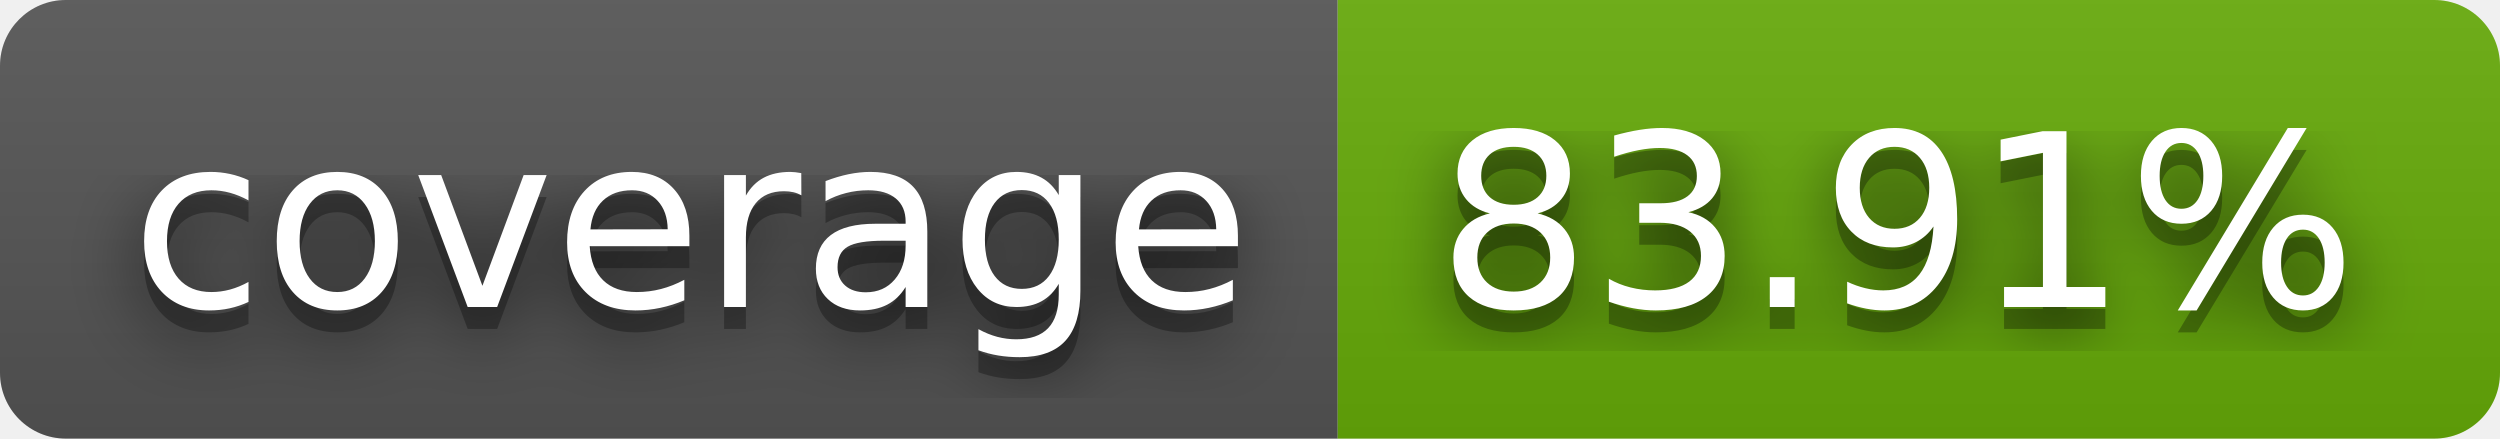
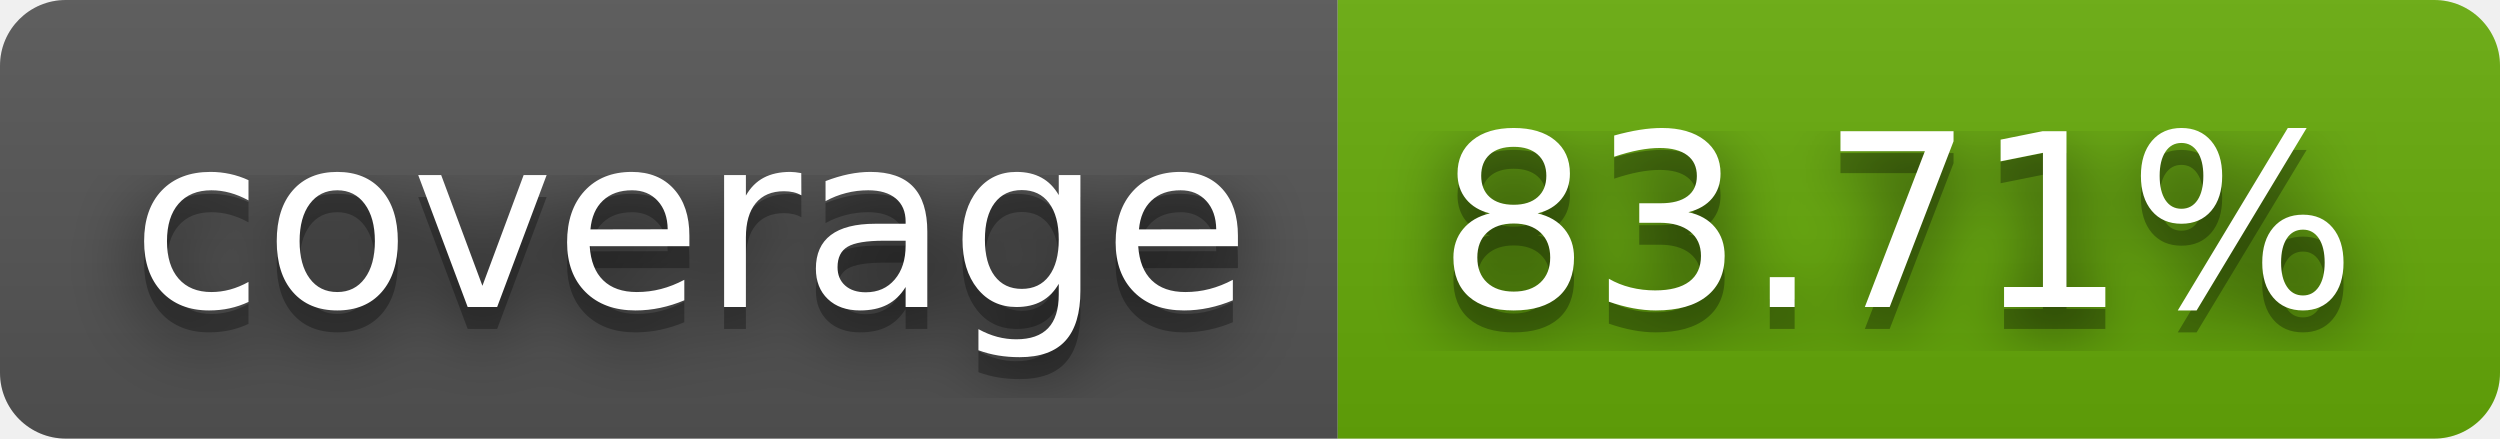
- <svg xmlns="http://www.w3.org/2000/svg" width="114" height="20" role="img" aria-label="coverage: 83.91%">
+ <svg xmlns="http://www.w3.org/2000/svg" width="114" height="20" role="img" aria-label="coverage: 83.71%">
  <filter id="blur">
    <feGaussianBlur stdDeviation="16" />
  </filter>
  <linearGradient id="s" x2="0" y2="100%">
    <stop offset="0" stop-color="#bbb" stop-opacity=".1" />
    <stop offset="1" stop-opacity=".1" />
  </linearGradient>
  <clipPath id="r">
    <rect width="114" height="20" rx="3" />
  </clipPath>
  <g clip-path="url(#r)">
    <rect width="61" height="20" fill="#555" />
    <rect x="61" width="53" height="20" fill="#67ac09" />
    <rect width="114" height="20" fill="url(#s)" />
  </g>
  <g fill="#fff" text-anchor="middle" font-family="Verdana,Geneva,DejaVu Sans,sans-serif" text-rendering="geometricPrecision" font-size="110">
    <g transform="scale(.1)">
      <g aria-hidden="true" fill="#010101">
        <text x="315" y="150" fill-opacity=".8" filter="url(#blur)" textLength="510">coverage</text>
        <text x="315" y="150" fill-opacity=".3" textLength="510">coverage</text>
      </g>
      <text x="315" y="140" textLength="510">coverage</text>
    </g>
    <g transform="scale(.1)">
      <g aria-hidden="true" fill="#010101">
-         <text x="865" y="150" fill-opacity=".8" filter="url(#blur)" textLength="430">83.91%</text>
-         <text x="865" y="150" fill-opacity=".3" textLength="430">83.91%</text>
+         <text x="865" y="150" fill-opacity=".8" filter="url(#blur)" textLength="430">83.71%</text>
+         <text x="865" y="150" fill-opacity=".3" textLength="430">83.71%</text>
      </g>
-       <text x="865" y="140" textLength="430">83.91%</text>
+       <text x="865" y="140" textLength="430">83.71%</text>
    </g>
  </g>
</svg>
